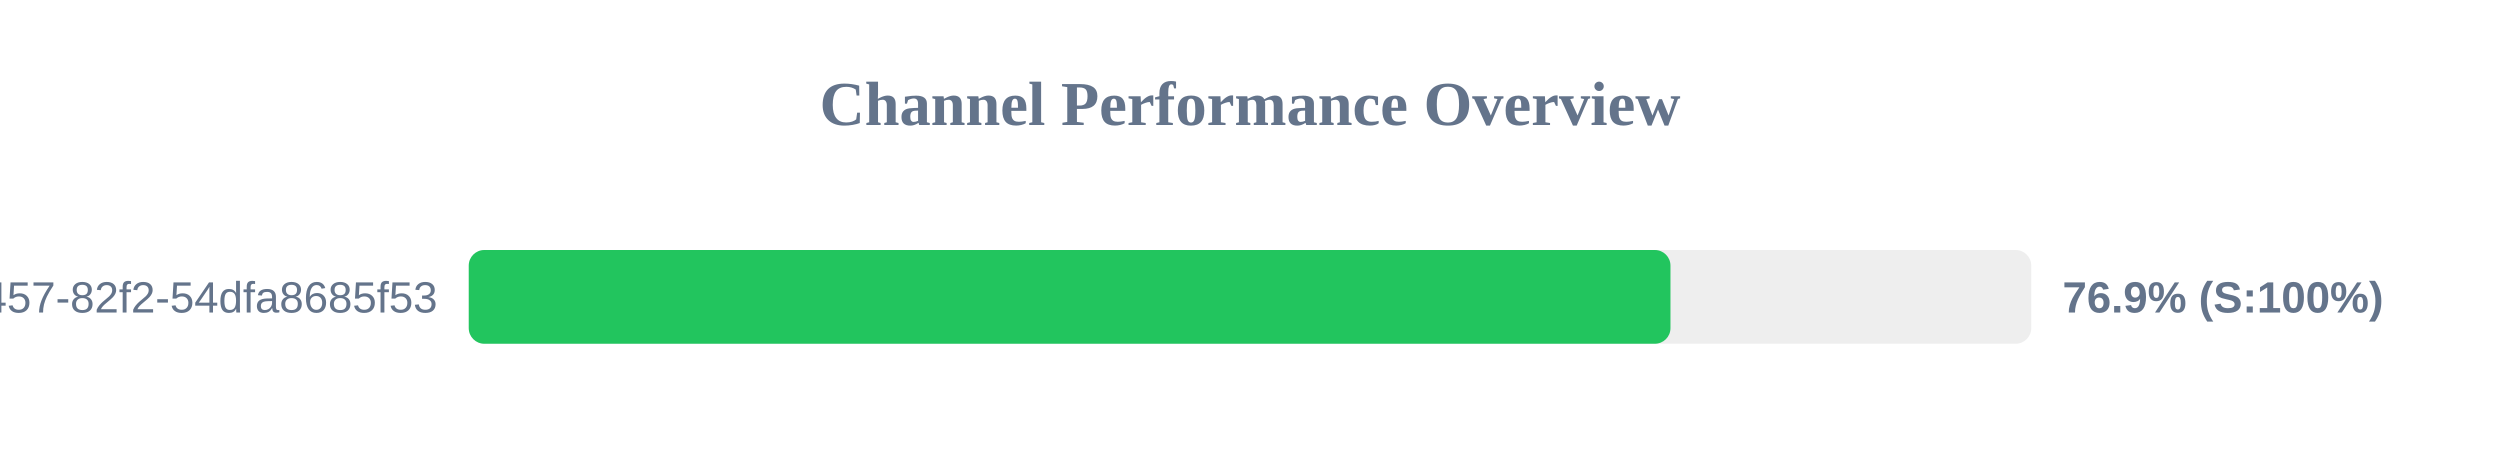
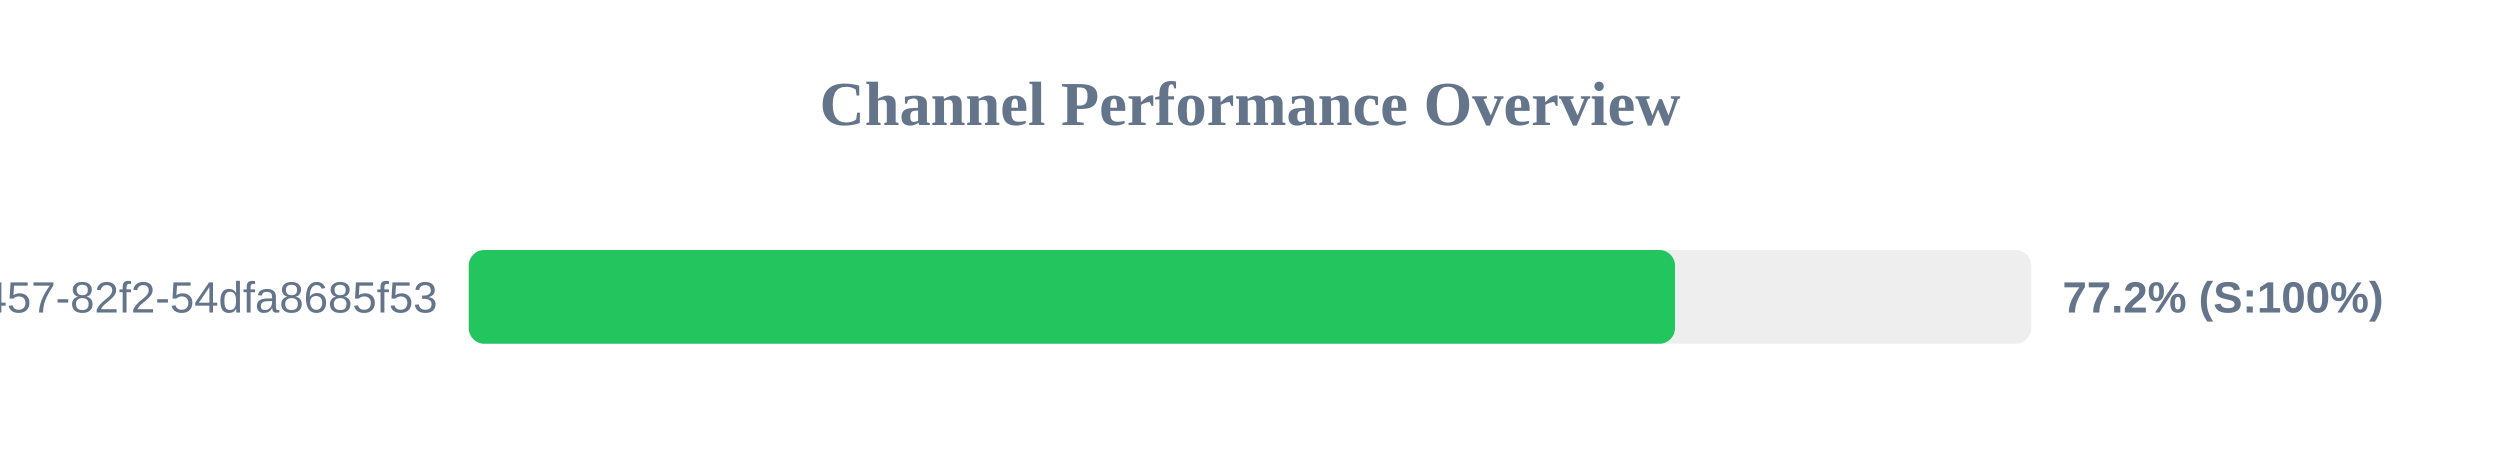
<svg xmlns="http://www.w3.org/2000/svg" width="800" height="150" version="1.1">
  <style>
        .row { font: 14px Arial; fill: #64748b; }
        .score { font: bold 14px Arial; fill: #64748b; }
    </style>
  <text x="400" y="40" text-anchor="middle" font-size="20px" font-weight="bold" fill="#64748b">Channel Performance Overview</text>
  <rect x="150" y="80" width="500" height="30" fill="#eee" rx="5" />
-   <rect x="150" y="80" width="384.55" height="30" fill="#22c55e" rx="5" />
+   <rect x="150" y="80" width="386.0" height="30" fill="#22c55e" rx="5" />
  <text x="140" y="100" text-anchor="end" class="row">?uuid=413c8b50-96bf-4457-82f2-54dfa8685f53</text>
-   <text x="660" y="100" text-anchor="start" class="score">76.9% (S:100%)</text>
+   <text x="660" y="100" text-anchor="start" class="score">77.2% (S:100%)</text>
</svg>
